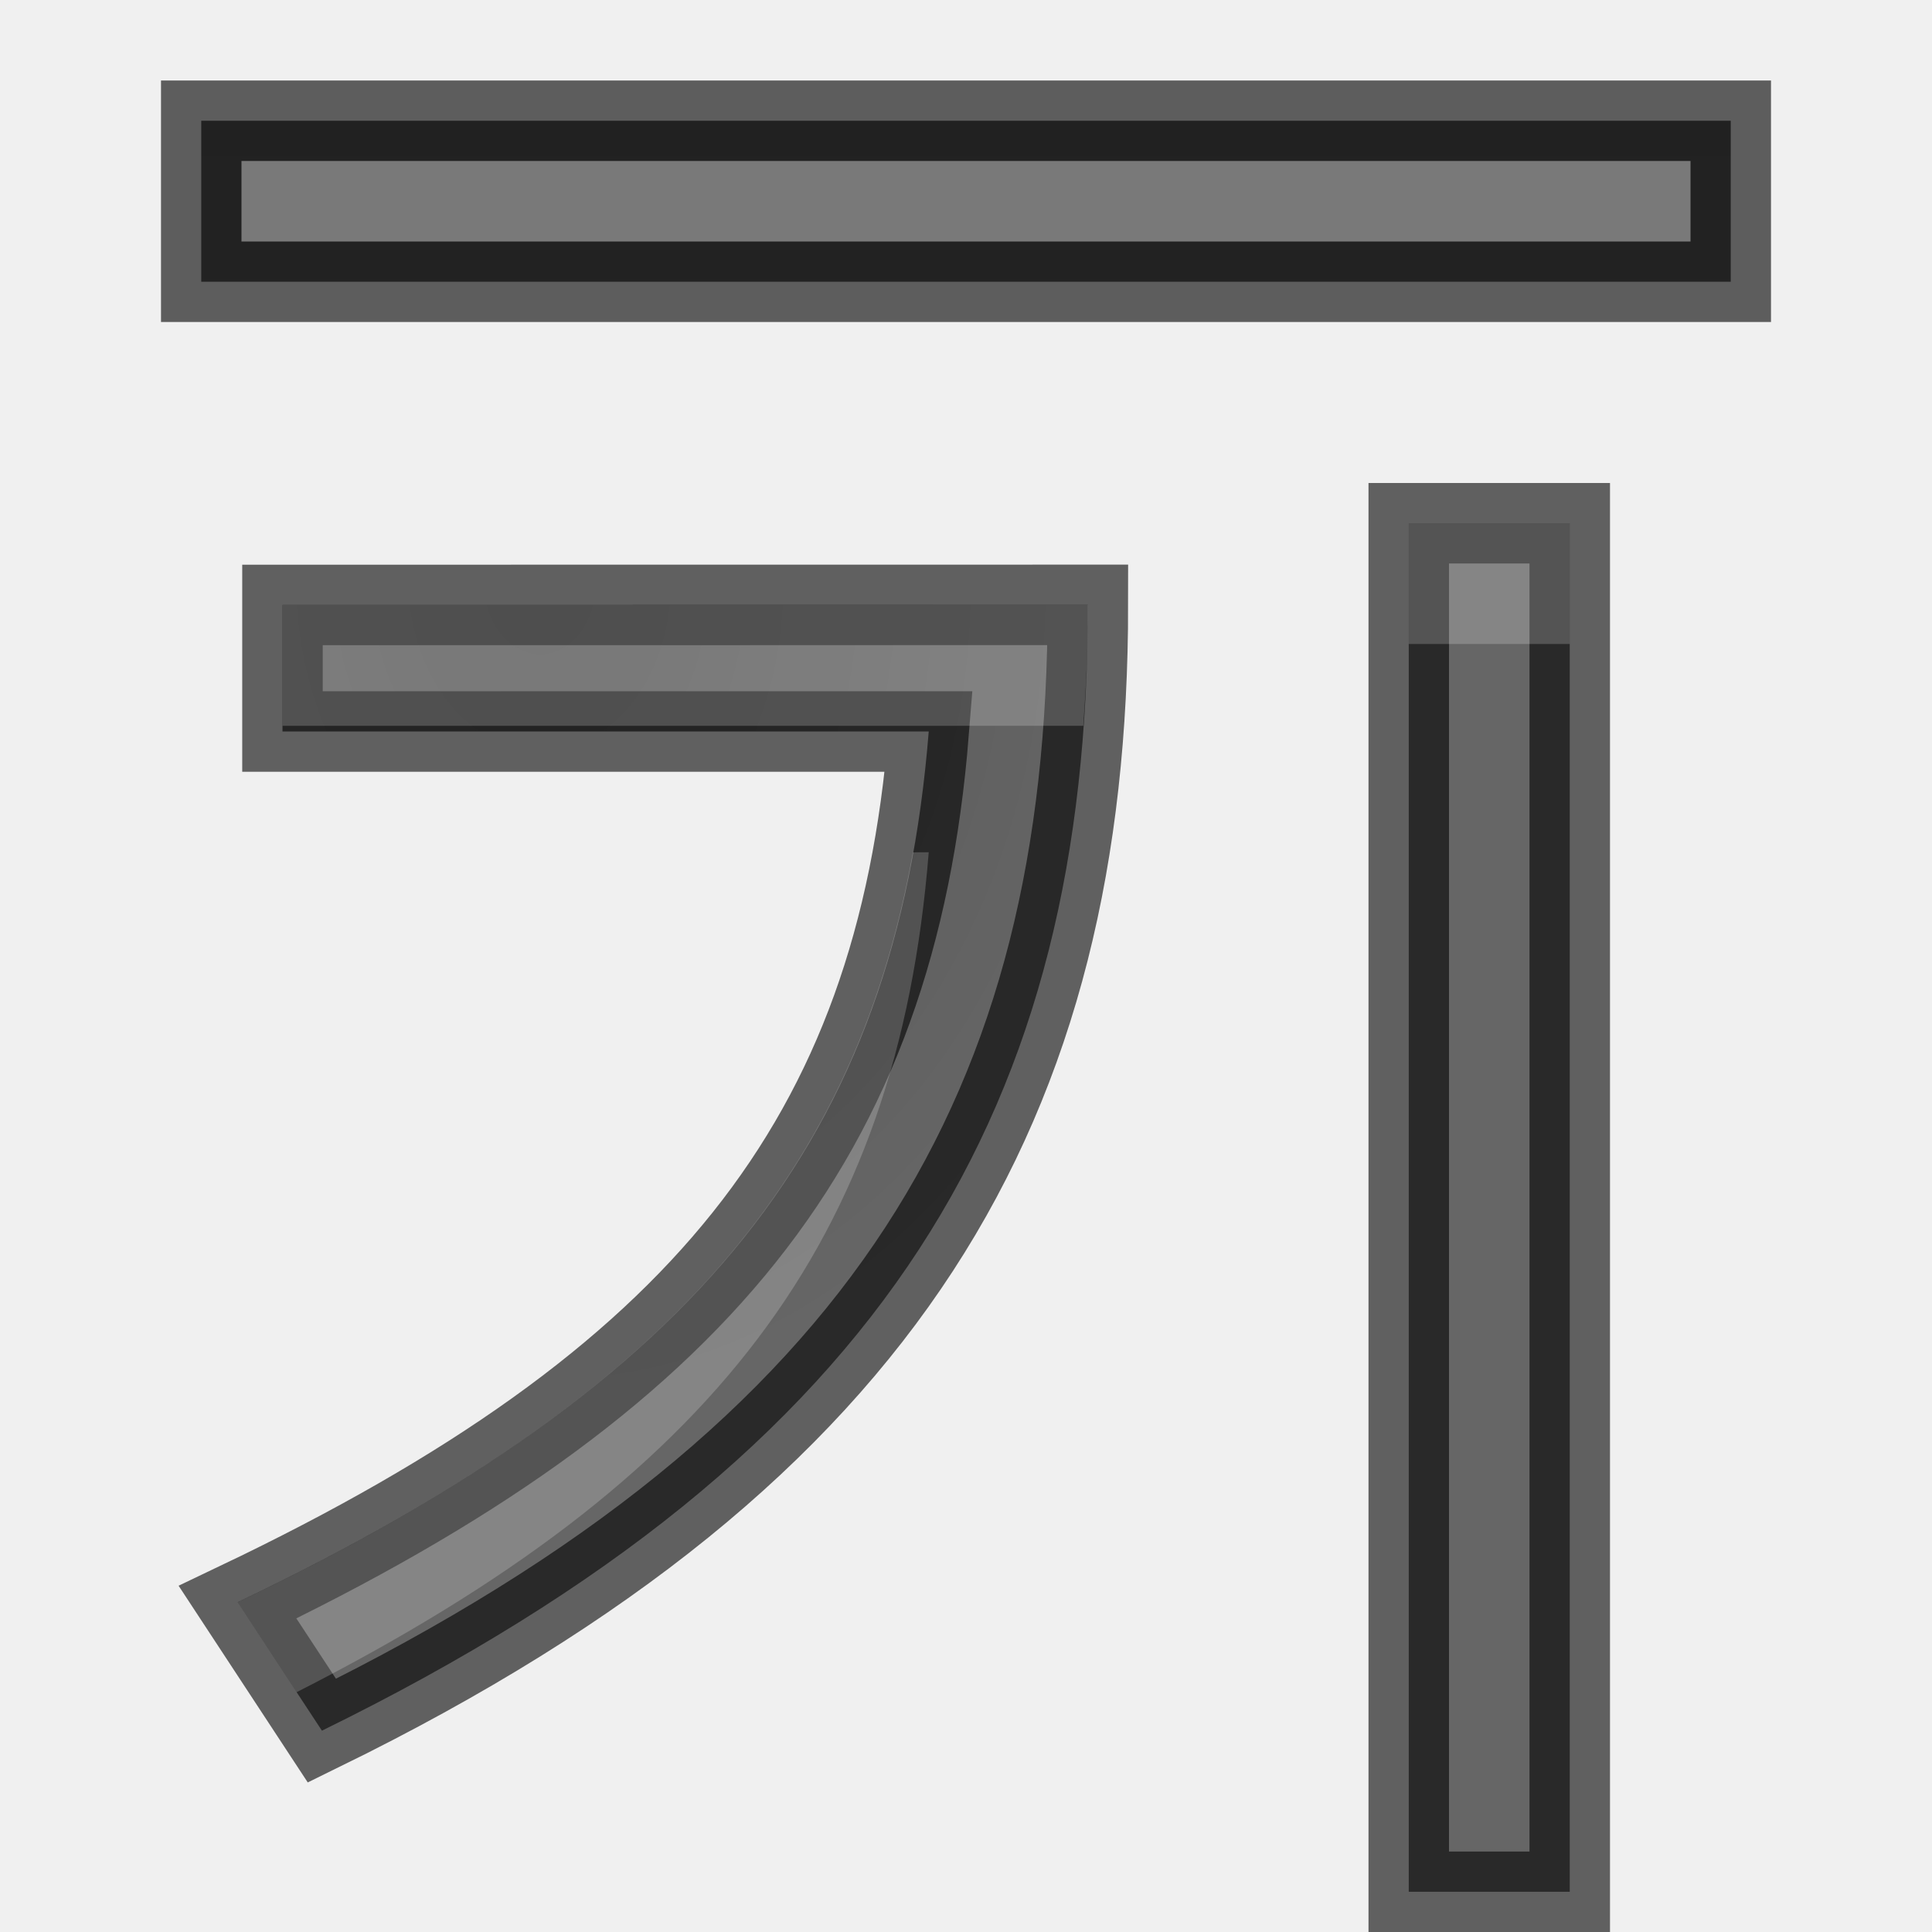
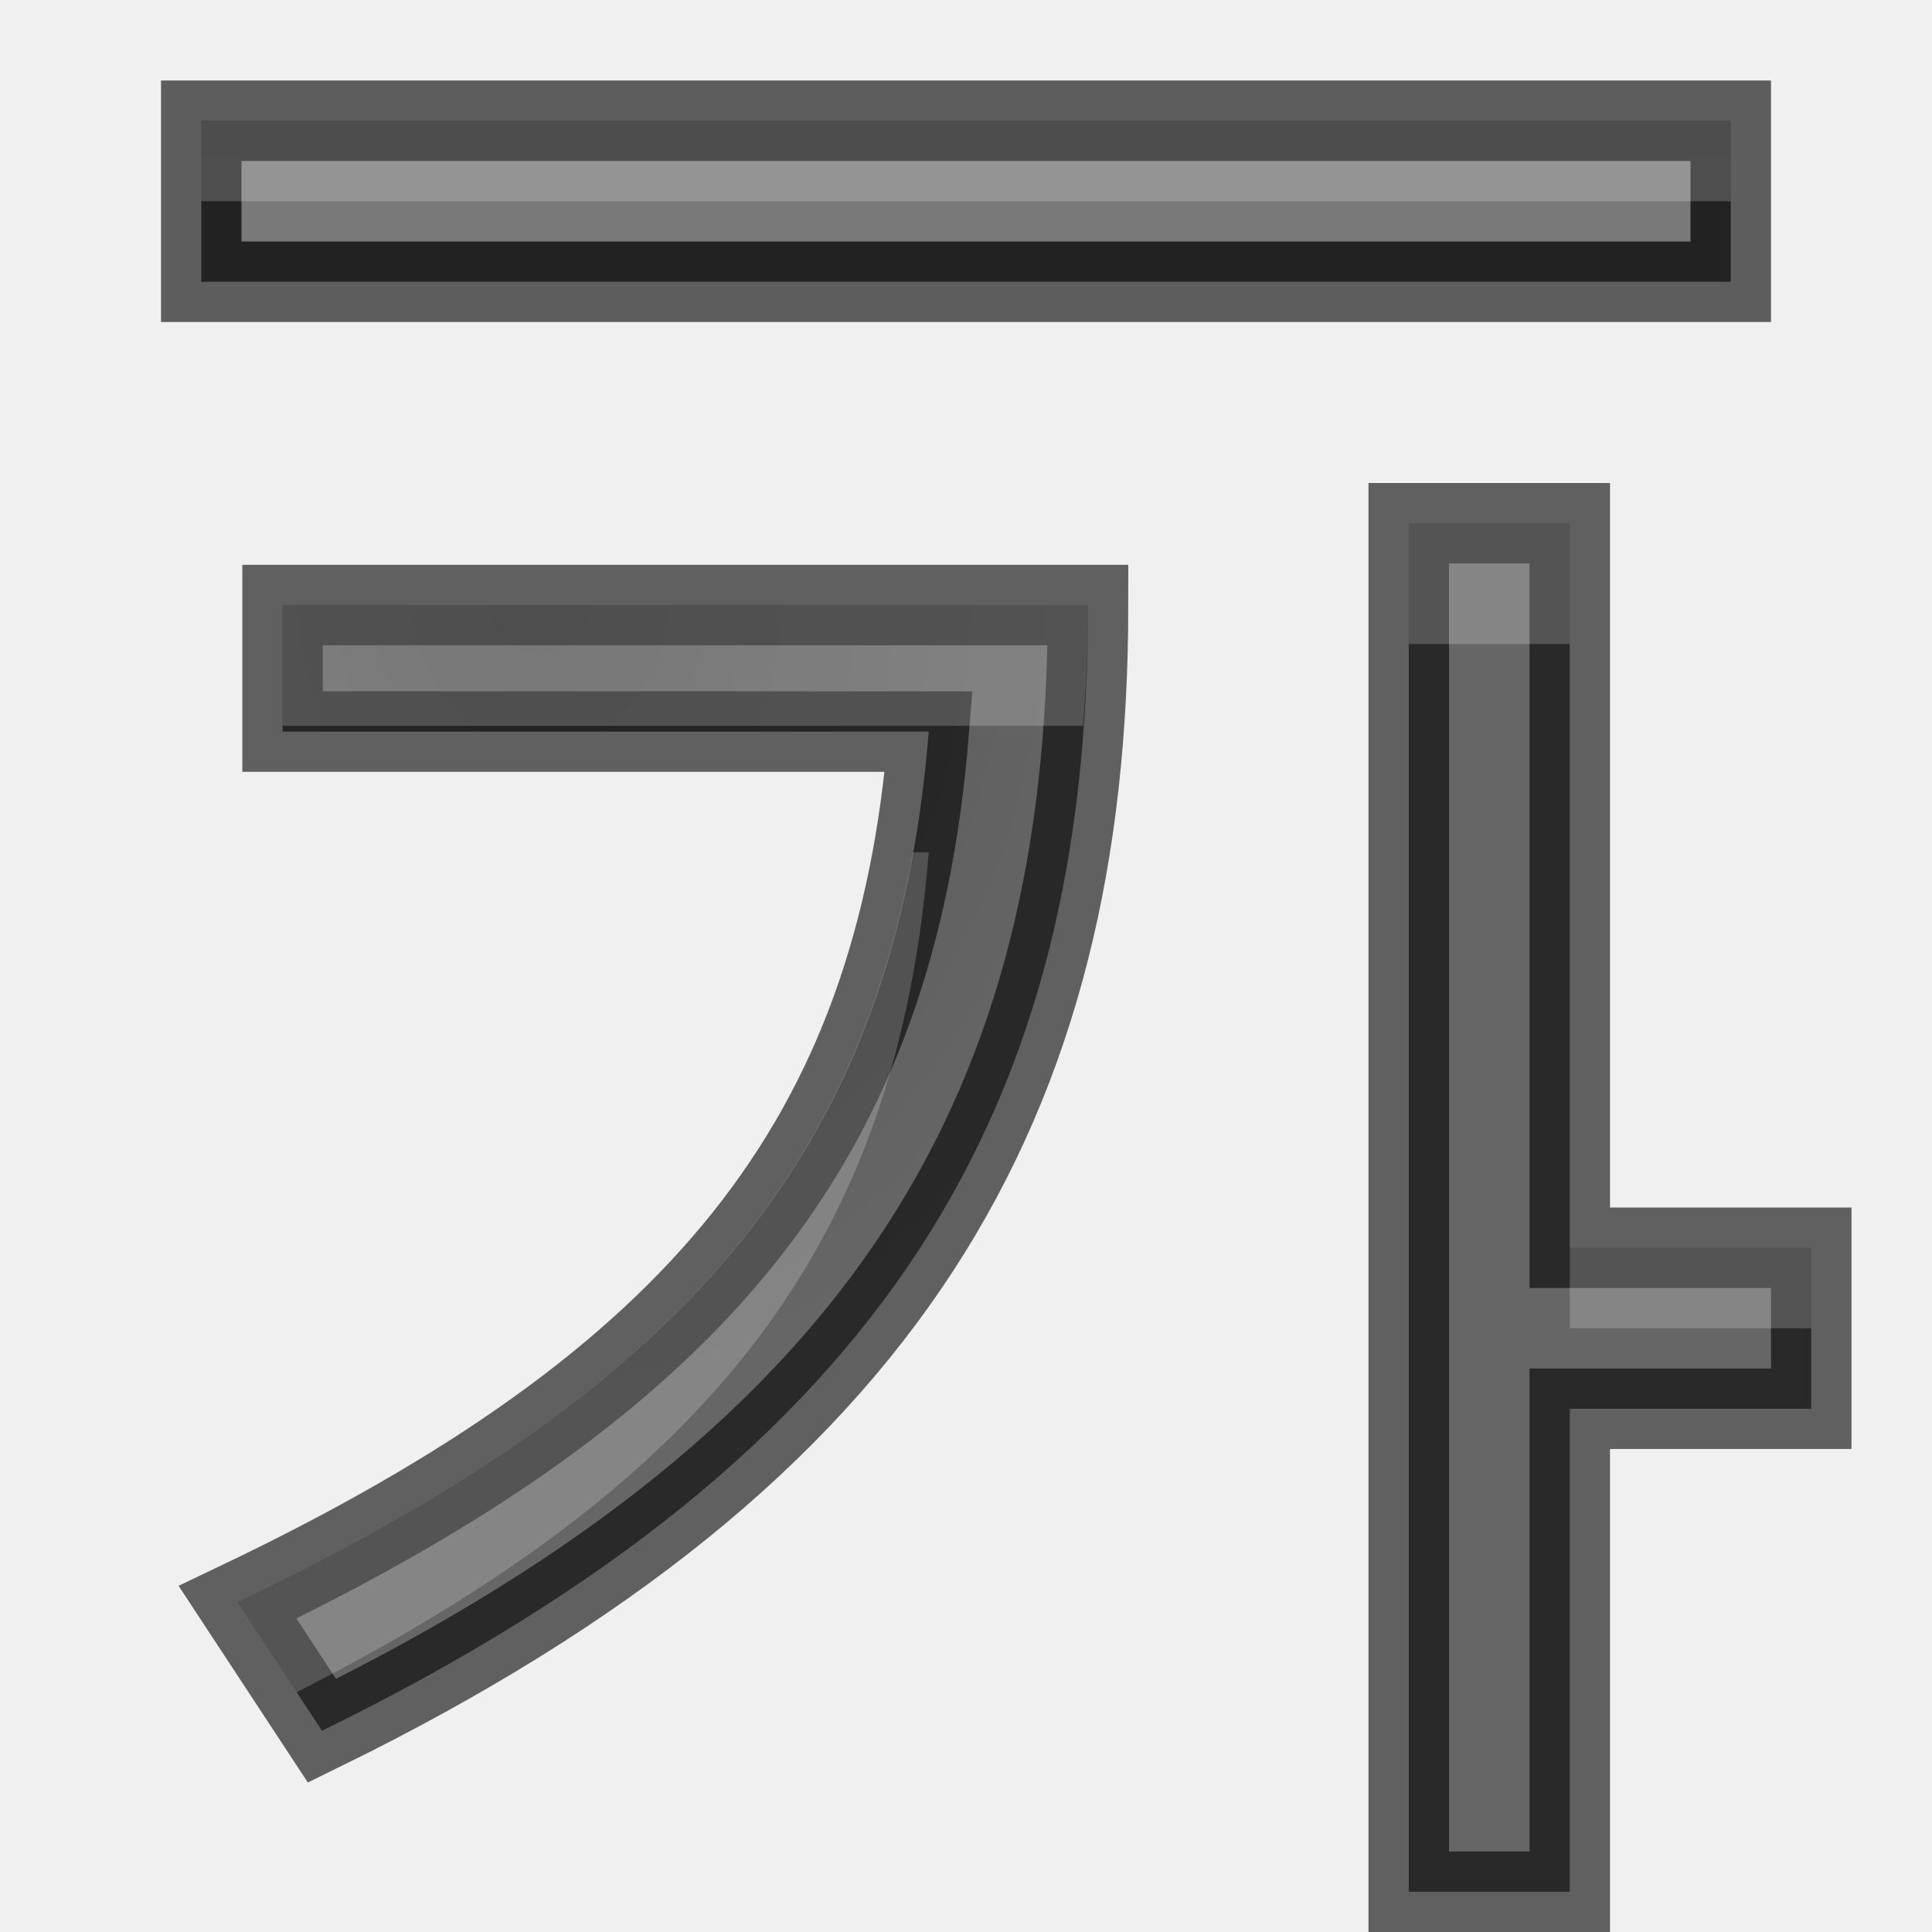
<svg xmlns="http://www.w3.org/2000/svg" xmlns:xlink="http://www.w3.org/1999/xlink" height="24" width="24">
-   <radialGradient id="a" cx="10.919" cy="4.565" gradientTransform="matrix(-1.551757 .03070916 -.03957393 -1.999701 23.83041 11.03791)" gradientUnits="userSpaceOnUse" r="5.095" xlink:href="#b" />
+   <radialGradient id="a" cx="10.919" cy="4.565" gradientTransform="matrix(-1.551757 .03070916 -.03957393 -1.999701 23.83041 16.03792)" gradientUnits="userSpaceOnUse" r="5.095" xlink:href="#b" />
  <linearGradient id="b">
    <stop offset="0" stop-color="#555" />
    <stop offset="1" stop-color="#666" />
  </linearGradient>
  <linearGradient id="c" gradientUnits="userSpaceOnUse" x1="13" x2="13" xlink:href="#b" y1="25" y2="3" />
  <g transform="matrix(1 0 0 -1 0 25)">
    <path d="m2.5 21.5v2h19v-2z" fill="url(#c)" />
    <path d="m2.5 21.5v2h19v-2z" fill="none" opacity=".61" stroke="#000" />
    <path d="m3 22v1h18v-1z" fill="#fff" opacity=".2" />
-     <g transform="matrix(1 0 0 -1 0 20)">
-       <path d="m3.509 2.515v1.572h8.028c-.405 5.074-2.844 8.077-8.586 10.816l1.048 1.596c7.099-3.478 9.515-7.815 9.515-13.985zm13.991-1.015v17h2v-17z" fill="url(#a)" stroke="#000" stroke-opacity=".6" />
-       <path d="m17.5 1.5v1.5h2v-1.5zm-13.99 1.016v1.5h9.947c.035-.489.059-.986.059-1.5zm7.83 3.072c-.752 4.185-3.239 6.859-8.389 9.316l.734 1.117c5.191-2.641 7.465-5.592 7.852-10.434z" fill="#fff" opacity=".2" />
+     <g transform="matrix(1 0 0 -1 0 25)">
+       <path d="m17.5 6.5v17h2v-6h3v-2h-3v-9zm-13.99 1.016v1.572h8.027c-.405 5.074-2.845 8.077-8.586 10.816l1.049 1.596c7.099-3.478 9.516-7.814 9.516-13.984z" fill="url(#a)" stroke="#000" stroke-opacity=".6" />
+       <path d="m2.5 1.5v1h19v-1zm15 5v1.5h2v-1.5zm-13.99 1.016v1.5h9.947c.035-.489.059-.986.059-1.5zm7.83 3.072c-.752 4.185-3.239 6.859-8.389 9.316l.734 1.117c5.191-2.641 7.465-5.592 7.852-10.434zm8.16 4.912v1h3v-1z" fill="#fff" opacity=".2" />
    </g>
  </g>
</svg>
